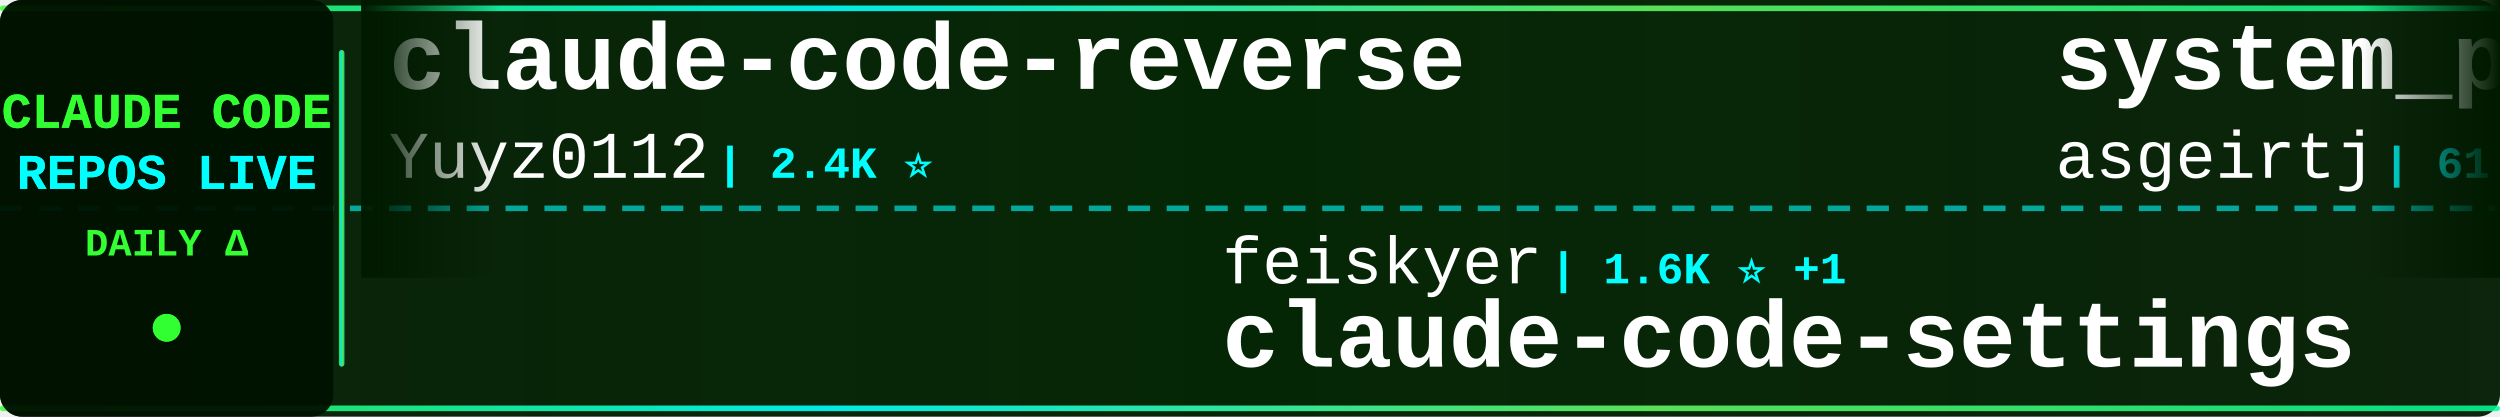
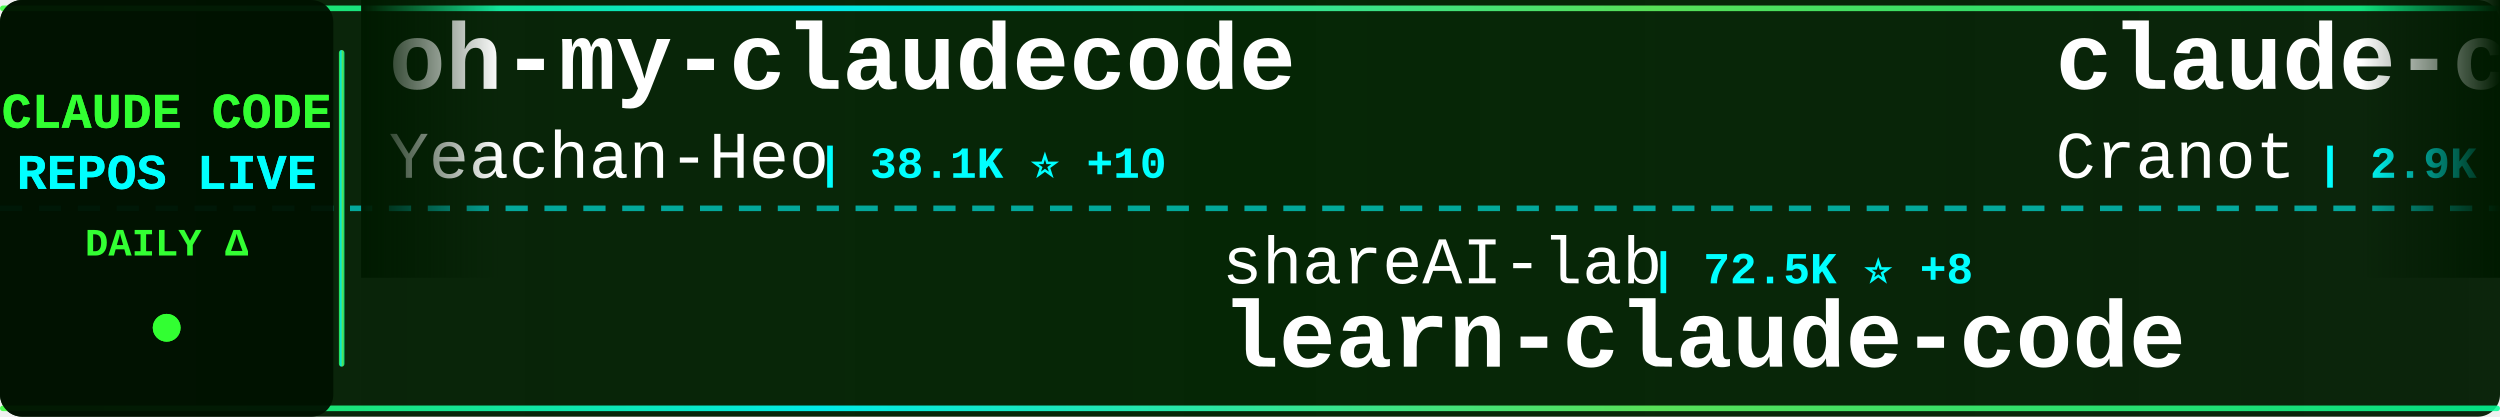
<svg xmlns="http://www.w3.org/2000/svg" width="900" height="150">
  <defs>
    <linearGradient id="tickerBg" x1="0%" y1="0%" x2="100%" y2="0%">
      <stop offset="0%" style="stop-color:#001a00;stop-opacity:0.95" />
      <stop offset="50%" style="stop-color:#002200;stop-opacity:0.98" />
      <stop offset="100%" style="stop-color:#001a00;stop-opacity:0.95" />
    </linearGradient>
    <linearGradient id="borderGrad" x1="0%" y1="0%" x2="100%" y2="0%">
      <stop offset="0%" style="stop-color:#33ff33;stop-opacity:0.85">
        <animate attributeName="stop-opacity" values="0.85;1;0.85" dur="2s" repeatCount="indefinite" />
      </stop>
      <stop offset="33%" style="stop-color:#00ffff;stop-opacity:0.9">
        <animate attributeName="stop-opacity" values="0.9;1;0.9" dur="2.2s" repeatCount="indefinite" />
      </stop>
      <stop offset="66%" style="stop-color:#66ff66;stop-opacity:0.85">
        <animate attributeName="stop-opacity" values="0.85;1;0.85" dur="1.8s" repeatCount="indefinite" />
      </stop>
      <stop offset="100%" style="stop-color:#00ff99;stop-opacity:0.85">
        <animate attributeName="stop-opacity" values="0.85;1;0.85" dur="2s" repeatCount="indefinite" />
      </stop>
    </linearGradient>
    <filter id="textGlow">
      <feGaussianBlur stdDeviation="0.1" result="coloredBlur" />
      <feMerge>
        <feMergeNode in="coloredBlur" />
        <feMergeNode in="SourceGraphic" />
      </feMerge>
    </filter>
    <filter id="metricGlow">
      <feGaussianBlur stdDeviation="0.2" result="coloredBlur" />
      <feMerge>
        <feMergeNode in="coloredBlur" />
        <feMergeNode in="SourceGraphic" />
      </feMerge>
    </filter>
    <linearGradient id="leftFade" x1="0%" y1="0%" x2="100%" y2="0%">
      <stop offset="0%" style="stop-color:#001a00;stop-opacity:1" />
      <stop offset="100%" style="stop-color:#001a00;stop-opacity:0" />
    </linearGradient>
    <linearGradient id="rightFade" x1="0%" y1="0%" x2="100%" y2="0%">
      <stop offset="0%" style="stop-color:#001a00;stop-opacity:0" />
      <stop offset="100%" style="stop-color:#001a00;stop-opacity:1" />
    </linearGradient>
  </defs>
  <rect width="900" height="150" fill="url(#tickerBg)" rx="8" />
  <rect x="0" y="2" width="900" height="2" fill="url(#borderGrad)" rx="1" />
  <rect x="0" y="146" width="900" height="2" fill="url(#borderGrad)" rx="1" />
  <line x1="0" y1="75" x2="900" y2="75" stroke="#00ffff" stroke-width="2" stroke-dasharray="8 6" opacity="0.6" />
  <rect x="0" y="0" width="120" height="150" fill="#001100" opacity="0.95" rx="8" />
  <text x="60" y="46" font-family="'Courier New', monospace" font-size="18" font-weight="bold" fill="#33ff33" text-anchor="middle" filter="url(#textGlow)">
    CLAUDE CODE
  </text>
  <text x="60" y="68" font-family="'Courier New', monospace" font-size="18" font-weight="bold" fill="#00ffff" text-anchor="middle" filter="url(#textGlow)">
    REPOS LIVE
  </text>
  <text x="60" y="92" font-family="'Courier New', monospace" font-size="14" font-weight="bold" fill="#33ff33" text-anchor="middle">
    DAILY Δ
  </text>
  <circle cx="60" cy="118" r="5" fill="#33ff33" filter="url(#metricGlow)">
    <animate attributeName="r" values="4;6;4" dur="1.5s" repeatCount="indefinite" />
    <animate attributeName="opacity" values="0.6;1;0.6" dur="1.5s" repeatCount="indefinite" />
  </circle>
  <rect x="122" y="18" width="2" height="114" fill="url(#borderGrad)" rx="1" />
  <clipPath id="tickerClip">
    <rect x="130" y="0" width="770" height="150" />
  </clipPath>
  <g clip-path="url(#tickerClip)">
    <g id="tickerItems">
      <animateTransform attributeName="transform" attributeType="XML" type="translate" from="0 0" to="-3000 0" dur="54s" repeatCount="indefinite" />
      <g transform="translate(0, 0)">
-         <text x="140" y="32" font-family="'Courier New', monospace" font-size="34" font-weight="bold" fill="#ffffff">claude-code-reverse</text>
-         <text x="140" y="64" font-family="'Courier New', monospace" font-size="24" font-weight="normal" fill="#ffffff" opacity="1.0">Yuyz0112</text>
-         <text x="258" y="64" font-family="'Courier New', monospace" font-size="16" font-weight="bold" fill="#00ffff"> | 2.4K ⭐</text>
+         <text x="140" y="32" font-family="'Courier New', monospace" font-size="34" font-weight="bold" fill="#ffffff">oh-my-claudecode</text>
+         <text x="140" y="64" font-family="'Courier New', monospace" font-size="24" font-weight="normal" fill="#ffffff" opacity="1.0">Yeachan-Heo</text>
+         <text x="294" y="64" font-family="'Courier New', monospace" font-size="16" font-weight="bold" fill="#00ffff"> | 38.1K ⭐ +10</text>
      </g>
      <g transform="translate(300, 0)">
-         <text x="140" y="102" font-family="'Courier New', monospace" font-size="24" font-weight="normal" fill="#ffffff" opacity="1.0">feiskyer</text>
-         <text x="258" y="102" font-family="'Courier New', monospace" font-size="16" font-weight="bold" fill="#00ffff"> | 1.6K ⭐ +1</text>
-         <text x="140" y="132" font-family="'Courier New', monospace" font-size="34" font-weight="bold" fill="#ffffff">claude-code-settings</text>
+         <text x="140" y="102" font-family="'Courier New', monospace" font-size="24" font-weight="normal" fill="#ffffff" opacity="1.0">shareAI-lab</text>
+         <text x="294" y="102" font-family="'Courier New', monospace" font-size="16" font-weight="bold" fill="#00ffff"> | 72.5K ⭐ +8</text>
+         <text x="140" y="132" font-family="'Courier New', monospace" font-size="34" font-weight="bold" fill="#ffffff">learn-claude-code</text>
      </g>
      <g transform="translate(600, 0)">
-         <text x="140" y="32" font-family="'Courier New', monospace" font-size="34" font-weight="bold" fill="#ffffff">system_prompts_leaks</text>
-         <text x="140" y="64" font-family="'Courier New', monospace" font-size="24" font-weight="normal" fill="#ffffff" opacity="1.0">asgeirtj</text>
-         <text x="258" y="64" font-family="'Courier New', monospace" font-size="16" font-weight="bold" fill="#00ffff"> | 61.1K ⭐ +51</text>
+         <text x="140" y="32" font-family="'Courier New', monospace" font-size="34" font-weight="bold" fill="#ffffff">claude-code-guide</text>
+         <text x="140" y="64" font-family="'Courier New', monospace" font-size="24" font-weight="normal" fill="#ffffff" opacity="1.0">Cranot</text>
+         <text x="234" y="64" font-family="'Courier New', monospace" font-size="16" font-weight="bold" fill="#00ffff"> | 2.9K ⭐</text>
      </g>
      <g transform="translate(900, 0)">
-         <text x="140" y="102" font-family="'Courier New', monospace" font-size="24" font-weight="normal" fill="#ffffff" opacity="1.0">777genius</text>
-         <text x="270" y="102" font-family="'Courier New', monospace" font-size="16" font-weight="bold" fill="#00ffff"> | 922 ⭐</text>
-         <text x="140" y="132" font-family="'Courier New', monospace" font-size="34" font-weight="bold" fill="#ffffff">claude-code-source-code</text>
+         <text x="140" y="102" font-family="'Courier New', monospace" font-size="24" font-weight="normal" fill="#ffffff" opacity="1.0">liuup</text>
+         <text x="222" y="102" font-family="'Courier New', monospace" font-size="16" font-weight="bold" fill="#00ffff"> | 3.7K ⭐</text>
+         <text x="140" y="132" font-family="'Courier New', monospace" font-size="34" font-weight="bold" fill="#ffffff">claude-code-analysis</text>
      </g>
      <g transform="translate(1200, 0)">
-         <text x="140" y="32" font-family="'Courier New', monospace" font-size="34" font-weight="bold" fill="#ffffff">claude-code-hooks-master...</text>
-         <text x="140" y="64" font-family="'Courier New', monospace" font-size="24" font-weight="normal" fill="#ffffff" opacity="1.0">disler</text>
-         <text x="234" y="64" font-family="'Courier New', monospace" font-size="16" font-weight="bold" fill="#00ffff"> | 3.9K ⭐</text>
+         <text x="140" y="32" font-family="'Courier New', monospace" font-size="34" font-weight="bold" fill="#ffffff">claude-code</text>
+         <text x="140" y="64" font-family="'Courier New', monospace" font-size="24" font-weight="normal" fill="#ffffff" opacity="1.0">claude-code-best</text>
+         <text x="354" y="64" font-family="'Courier New', monospace" font-size="16" font-weight="bold" fill="#00ffff"> | 21.6K ⭐ +2</text>
      </g>
      <g transform="translate(1500, 0)">
-         <text x="140" y="102" font-family="'Courier New', monospace" font-size="24" font-weight="normal" fill="#ffffff" opacity="1.0">hangsman</text>
-         <text x="258" y="102" font-family="'Courier New', monospace" font-size="16" font-weight="bold" fill="#00ffff"> | 790 ⭐</text>
-         <text x="140" y="132" font-family="'Courier New', monospace" font-size="34" font-weight="bold" fill="#ffffff">claude-code-source</text>
+         <text x="140" y="102" font-family="'Courier New', monospace" font-size="24" font-weight="normal" fill="#ffffff" opacity="1.0">anthropics</text>
+         <text x="282" y="102" font-family="'Courier New', monospace" font-size="16" font-weight="bold" fill="#00ffff"> | 8.5K ⭐ +3</text>
+         <text x="140" y="132" font-family="'Courier New', monospace" font-size="34" font-weight="bold" fill="#ffffff">claude-code-action</text>
      </g>
      <g transform="translate(1800, 0)">
-         <text x="140" y="32" font-family="'Courier New', monospace" font-size="34" font-weight="bold" fill="#ffffff">ralph-claude-code</text>
-         <text x="140" y="64" font-family="'Courier New', monospace" font-size="24" font-weight="normal" fill="#ffffff" opacity="1.0">frankbria</text>
-         <text x="270" y="64" font-family="'Courier New', monospace" font-size="16" font-weight="bold" fill="#00ffff"> | 9.6K ⭐</text>
+         <text x="140" y="32" font-family="'Courier New', monospace" font-size="34" font-weight="bold" fill="#ffffff">ClaudeCode</text>
+         <text x="140" y="64" font-family="'Courier New', monospace" font-size="24" font-weight="normal" fill="#ffffff" opacity="1.0">guanshan</text>
+         <text x="258" y="64" font-family="'Courier New', monospace" font-size="16" font-weight="bold" fill="#00ffff"> | 61 ⭐</text>
      </g>
      <g transform="translate(2100, 0)">
-         <text x="140" y="102" font-family="'Courier New', monospace" font-size="24" font-weight="normal" fill="#ffffff" opacity="1.0">lintsinghua</text>
-         <text x="294" y="102" font-family="'Courier New', monospace" font-size="16" font-weight="bold" fill="#00ffff"> | 4.0K ⭐ +1</text>
-         <text x="140" y="132" font-family="'Courier New', monospace" font-size="34" font-weight="bold" fill="#ffffff">claude-code-book</text>
+         <text x="140" y="102" font-family="'Courier New', monospace" font-size="24" font-weight="normal" fill="#ffffff" opacity="1.0">freestylefly</text>
+         <text x="306" y="102" font-family="'Courier New', monospace" font-size="16" font-weight="bold" fill="#00ffff"> | 128 ⭐</text>
+         <text x="140" y="132" font-family="'Courier New', monospace" font-size="34" font-weight="bold" fill="#ffffff">claude-code</text>
      </g>
      <g transform="translate(2400, 0)">
-         <text x="140" y="32" font-family="'Courier New', monospace" font-size="34" font-weight="bold" fill="#ffffff">claude-code-rev</text>
-         <text x="140" y="64" font-family="'Courier New', monospace" font-size="24" font-weight="normal" fill="#ffffff" opacity="1.0">oboard</text>
-         <text x="234" y="64" font-family="'Courier New', monospace" font-size="16" font-weight="bold" fill="#00ffff"> | 3.3K ⭐</text>
+         <text x="140" y="32" font-family="'Courier New', monospace" font-size="34" font-weight="bold" fill="#ffffff">Claude-code</text>
+         <text x="140" y="64" font-family="'Courier New', monospace" font-size="24" font-weight="normal" fill="#ffffff" opacity="1.0">fazxes</text>
+         <text x="234" y="64" font-family="'Courier New', monospace" font-size="16" font-weight="bold" fill="#00ffff"> | 226 ⭐</text>
      </g>
      <g transform="translate(2700, 0)">
-         <text x="140" y="102" font-family="'Courier New', monospace" font-size="24" font-weight="normal" fill="#ffffff" opacity="1.0">codeaashu</text>
-         <text x="270" y="102" font-family="'Courier New', monospace" font-size="16" font-weight="bold" fill="#00ffff"> | 3.2K ⭐ +1</text>
-         <text x="140" y="132" font-family="'Courier New', monospace" font-size="34" font-weight="bold" fill="#ffffff">claude-code</text>
+         <text x="140" y="102" font-family="'Courier New', monospace" font-size="24" font-weight="normal" fill="#ffffff" opacity="1.0">ChrisWiles</text>
+         <text x="282" y="102" font-family="'Courier New', monospace" font-size="16" font-weight="bold" fill="#00ffff"> | 6.0K ⭐</text>
+         <text x="140" y="132" font-family="'Courier New', monospace" font-size="34" font-weight="bold" fill="#ffffff">claude-code-showcase</text>
      </g>
      <g transform="translate(3000, 0)">
-         <text x="140" y="32" font-family="'Courier New', monospace" font-size="34" font-weight="bold" fill="#ffffff">claude-code-reverse</text>
-         <text x="140" y="64" font-family="'Courier New', monospace" font-size="24" font-weight="normal" fill="#ffffff" opacity="1.0">Yuyz0112</text>
-         <text x="258" y="64" font-family="'Courier New', monospace" font-size="16" font-weight="bold" fill="#00ffff"> | 2.4K ⭐</text>
+         <text x="140" y="32" font-family="'Courier New', monospace" font-size="34" font-weight="bold" fill="#ffffff">oh-my-claudecode</text>
+         <text x="140" y="64" font-family="'Courier New', monospace" font-size="24" font-weight="normal" fill="#ffffff" opacity="1.0">Yeachan-Heo</text>
+         <text x="294" y="64" font-family="'Courier New', monospace" font-size="16" font-weight="bold" fill="#00ffff"> | 38.1K ⭐ +10</text>
      </g>
      <g transform="translate(3300, 0)">
-         <text x="140" y="102" font-family="'Courier New', monospace" font-size="24" font-weight="normal" fill="#ffffff" opacity="1.0">feiskyer</text>
-         <text x="258" y="102" font-family="'Courier New', monospace" font-size="16" font-weight="bold" fill="#00ffff"> | 1.6K ⭐ +1</text>
-         <text x="140" y="132" font-family="'Courier New', monospace" font-size="34" font-weight="bold" fill="#ffffff">claude-code-settings</text>
+         <text x="140" y="102" font-family="'Courier New', monospace" font-size="24" font-weight="normal" fill="#ffffff" opacity="1.0">shareAI-lab</text>
+         <text x="294" y="102" font-family="'Courier New', monospace" font-size="16" font-weight="bold" fill="#00ffff"> | 72.5K ⭐ +8</text>
+         <text x="140" y="132" font-family="'Courier New', monospace" font-size="34" font-weight="bold" fill="#ffffff">learn-claude-code</text>
      </g>
      <g transform="translate(3600, 0)">
-         <text x="140" y="32" font-family="'Courier New', monospace" font-size="34" font-weight="bold" fill="#ffffff">system_prompts_leaks</text>
-         <text x="140" y="64" font-family="'Courier New', monospace" font-size="24" font-weight="normal" fill="#ffffff" opacity="1.0">asgeirtj</text>
-         <text x="258" y="64" font-family="'Courier New', monospace" font-size="16" font-weight="bold" fill="#00ffff"> | 61.1K ⭐ +51</text>
+         <text x="140" y="32" font-family="'Courier New', monospace" font-size="34" font-weight="bold" fill="#ffffff">claude-code-guide</text>
+         <text x="140" y="64" font-family="'Courier New', monospace" font-size="24" font-weight="normal" fill="#ffffff" opacity="1.0">Cranot</text>
+         <text x="234" y="64" font-family="'Courier New', monospace" font-size="16" font-weight="bold" fill="#00ffff"> | 2.9K ⭐</text>
      </g>
      <g transform="translate(3900, 0)">
-         <text x="140" y="102" font-family="'Courier New', monospace" font-size="24" font-weight="normal" fill="#ffffff" opacity="1.0">777genius</text>
-         <text x="270" y="102" font-family="'Courier New', monospace" font-size="16" font-weight="bold" fill="#00ffff"> | 922 ⭐</text>
-         <text x="140" y="132" font-family="'Courier New', monospace" font-size="34" font-weight="bold" fill="#ffffff">claude-code-source-code</text>
+         <text x="140" y="102" font-family="'Courier New', monospace" font-size="24" font-weight="normal" fill="#ffffff" opacity="1.0">liuup</text>
+         <text x="222" y="102" font-family="'Courier New', monospace" font-size="16" font-weight="bold" fill="#00ffff"> | 3.7K ⭐</text>
+         <text x="140" y="132" font-family="'Courier New', monospace" font-size="34" font-weight="bold" fill="#ffffff">claude-code-analysis</text>
      </g>
    </g>
  </g>
  <rect x="130" y="0" width="50" height="100" fill="url(#leftFade)" />
  <rect x="850" y="0" width="50" height="100" fill="url(#rightFade)" />
</svg>
